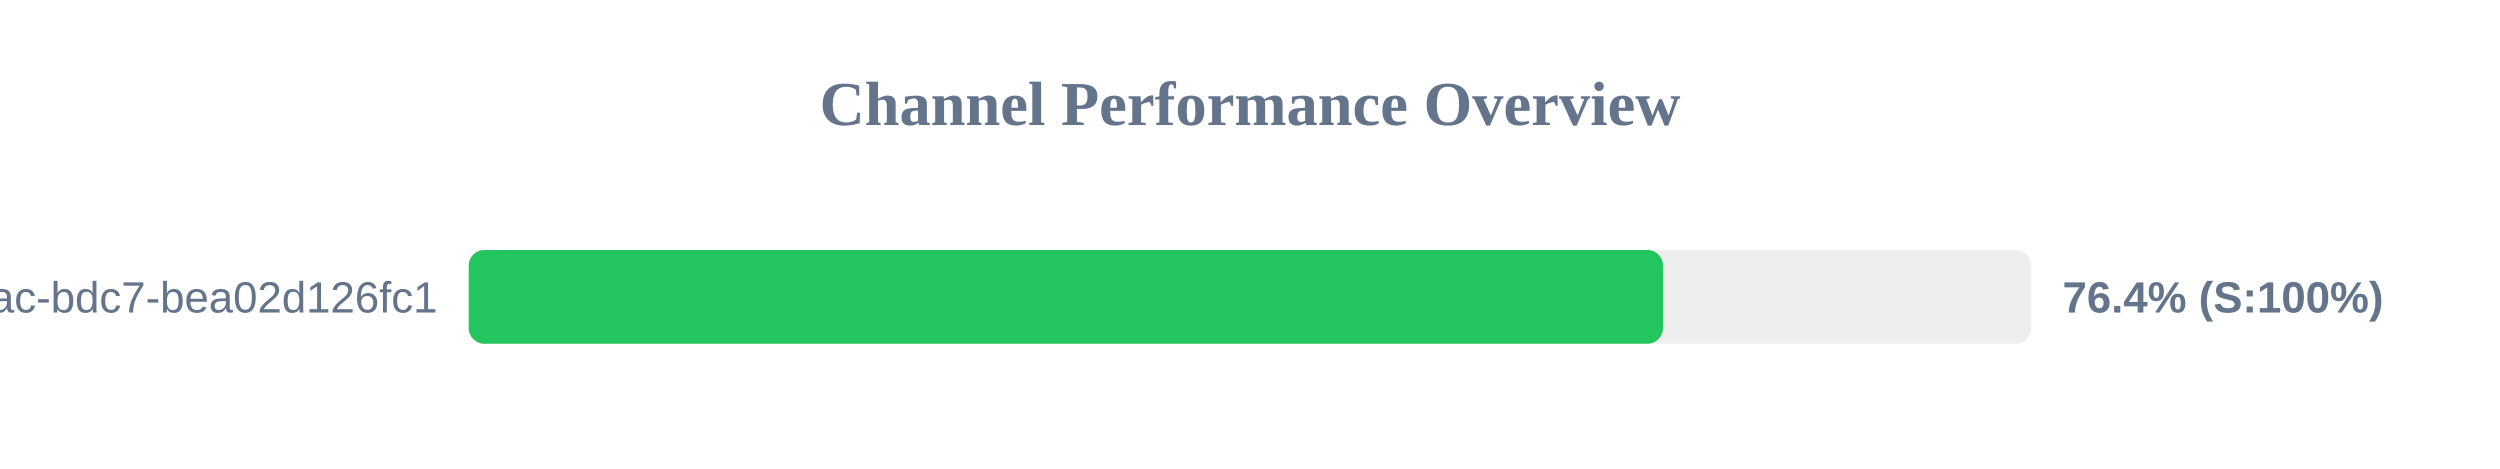
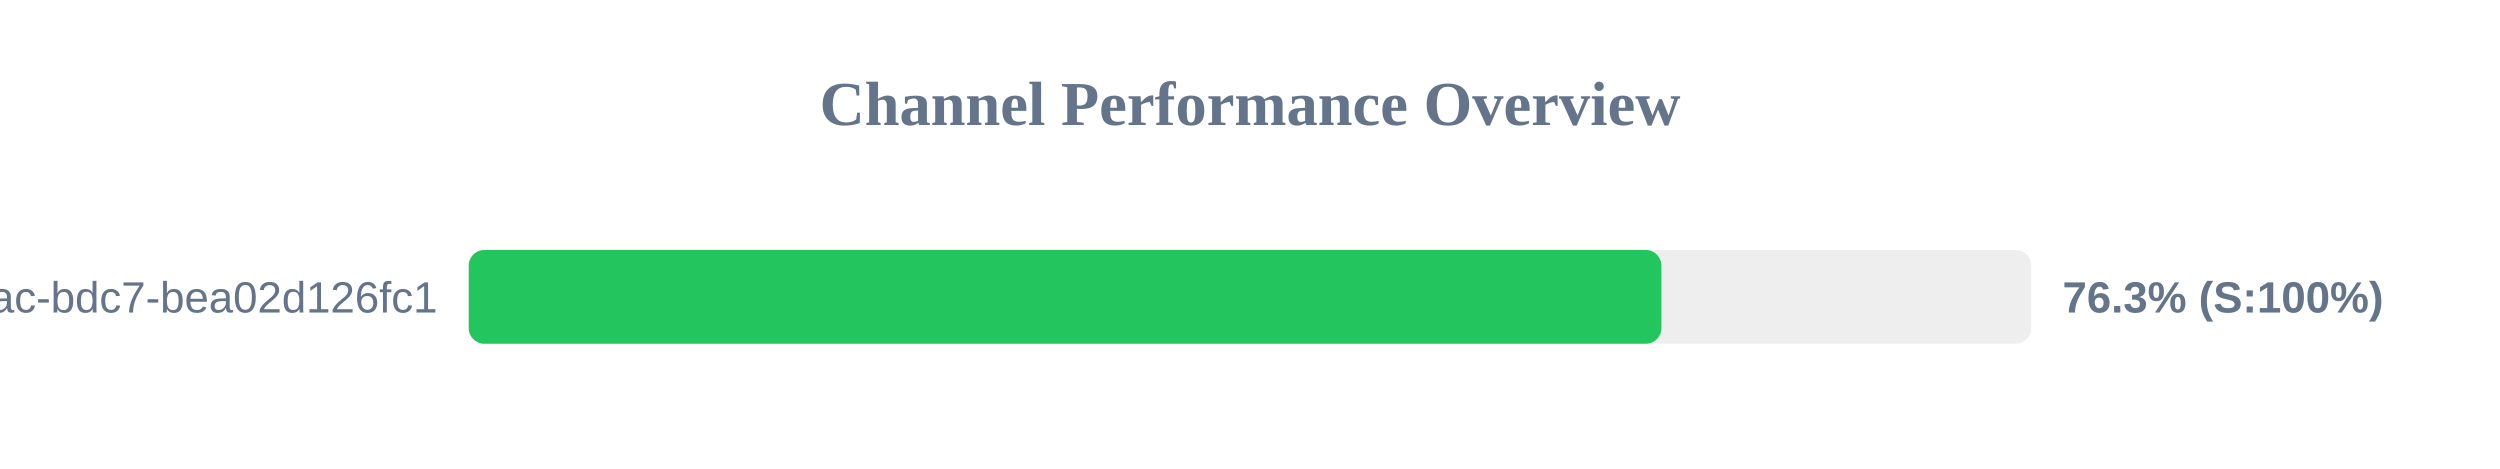
<svg xmlns="http://www.w3.org/2000/svg" width="800" height="150" version="1.1">
  <style>
        .row { font: 14px Arial; fill: #64748b; }
        .score { font: bold 14px Arial; fill: #64748b; }
    </style>
  <text x="400" y="40" text-anchor="middle" font-size="20px" font-weight="bold" fill="#64748b">Channel Performance Overview</text>
  <rect x="150" y="80" width="500" height="30" fill="#eee" rx="5" />
-   <rect x="150" y="80" width="382.15" height="30" fill="#22c55e" rx="5" />
+   <rect x="150" y="80" width="381.65" height="30" fill="#22c55e" rx="5" />
  <text x="140" y="100" text-anchor="end" class="row">?uuid=e31ad3e6-e341-42ac-bdc7-bea02d126fc1</text>
-   <text x="660" y="100" text-anchor="start" class="score">76.4% (S:100%)</text>
+   <text x="660" y="100" text-anchor="start" class="score">76.3% (S:100%)</text>
</svg>
